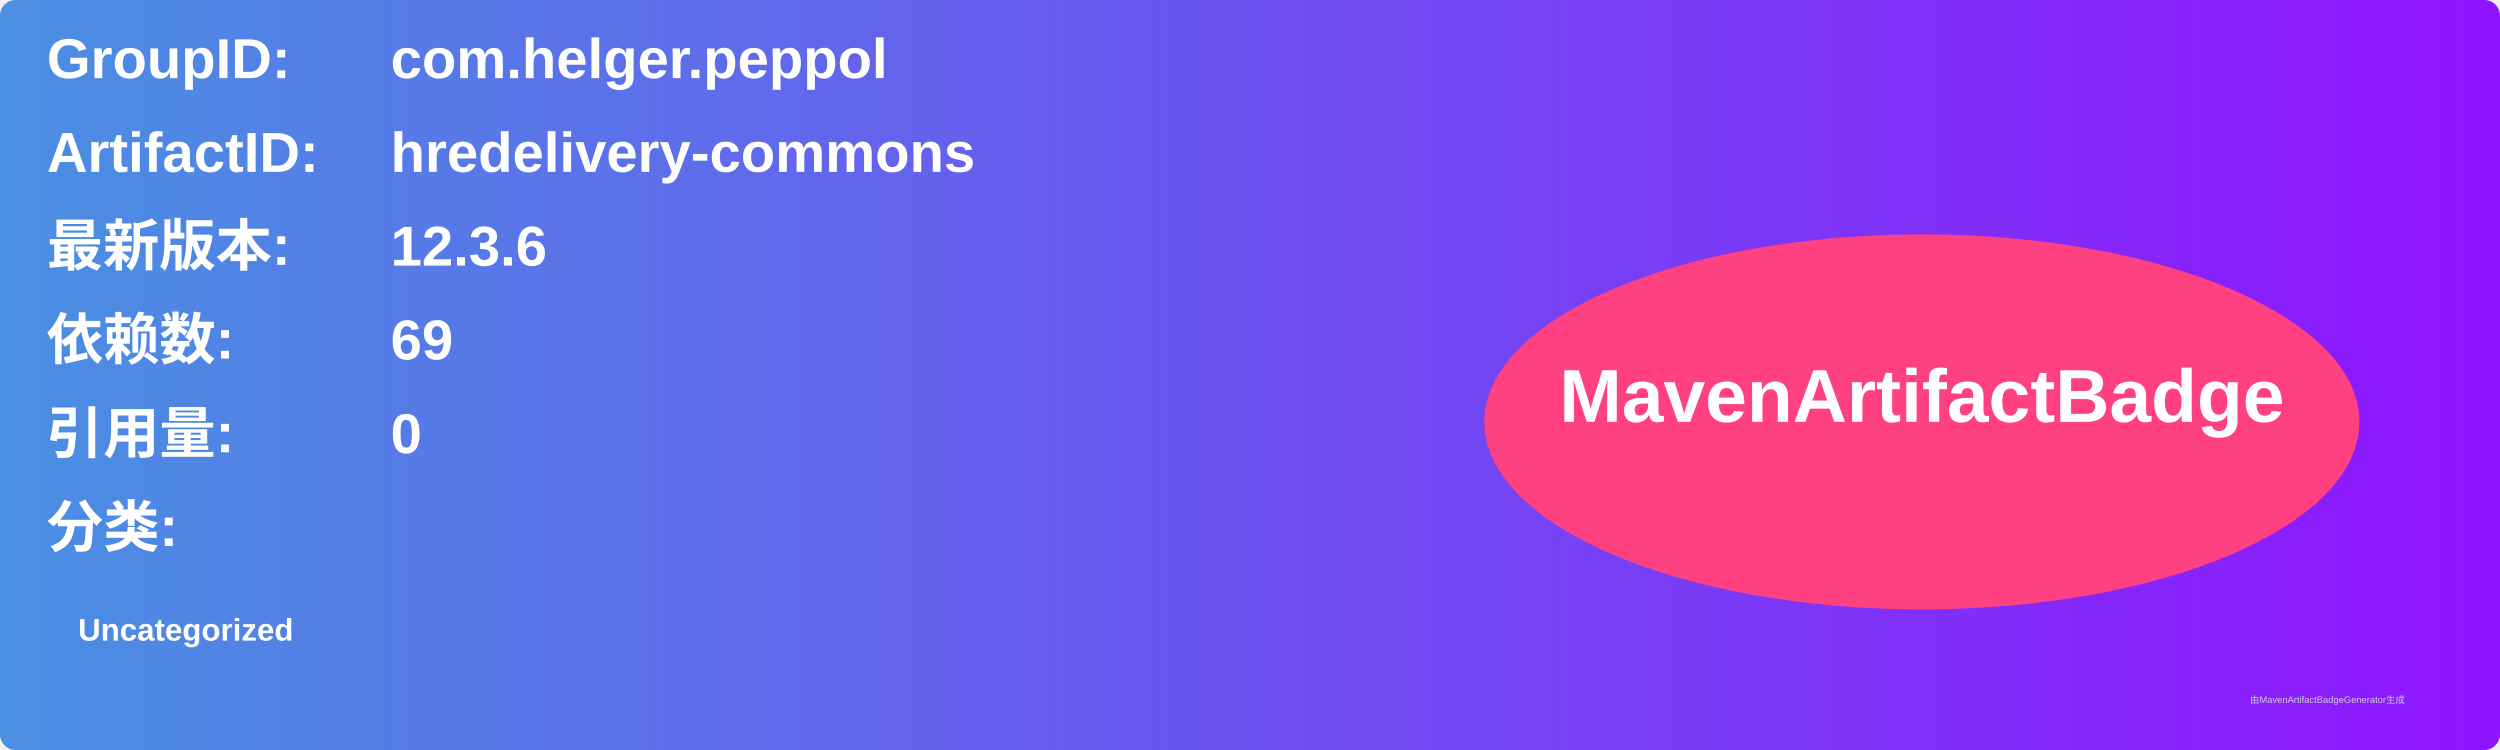
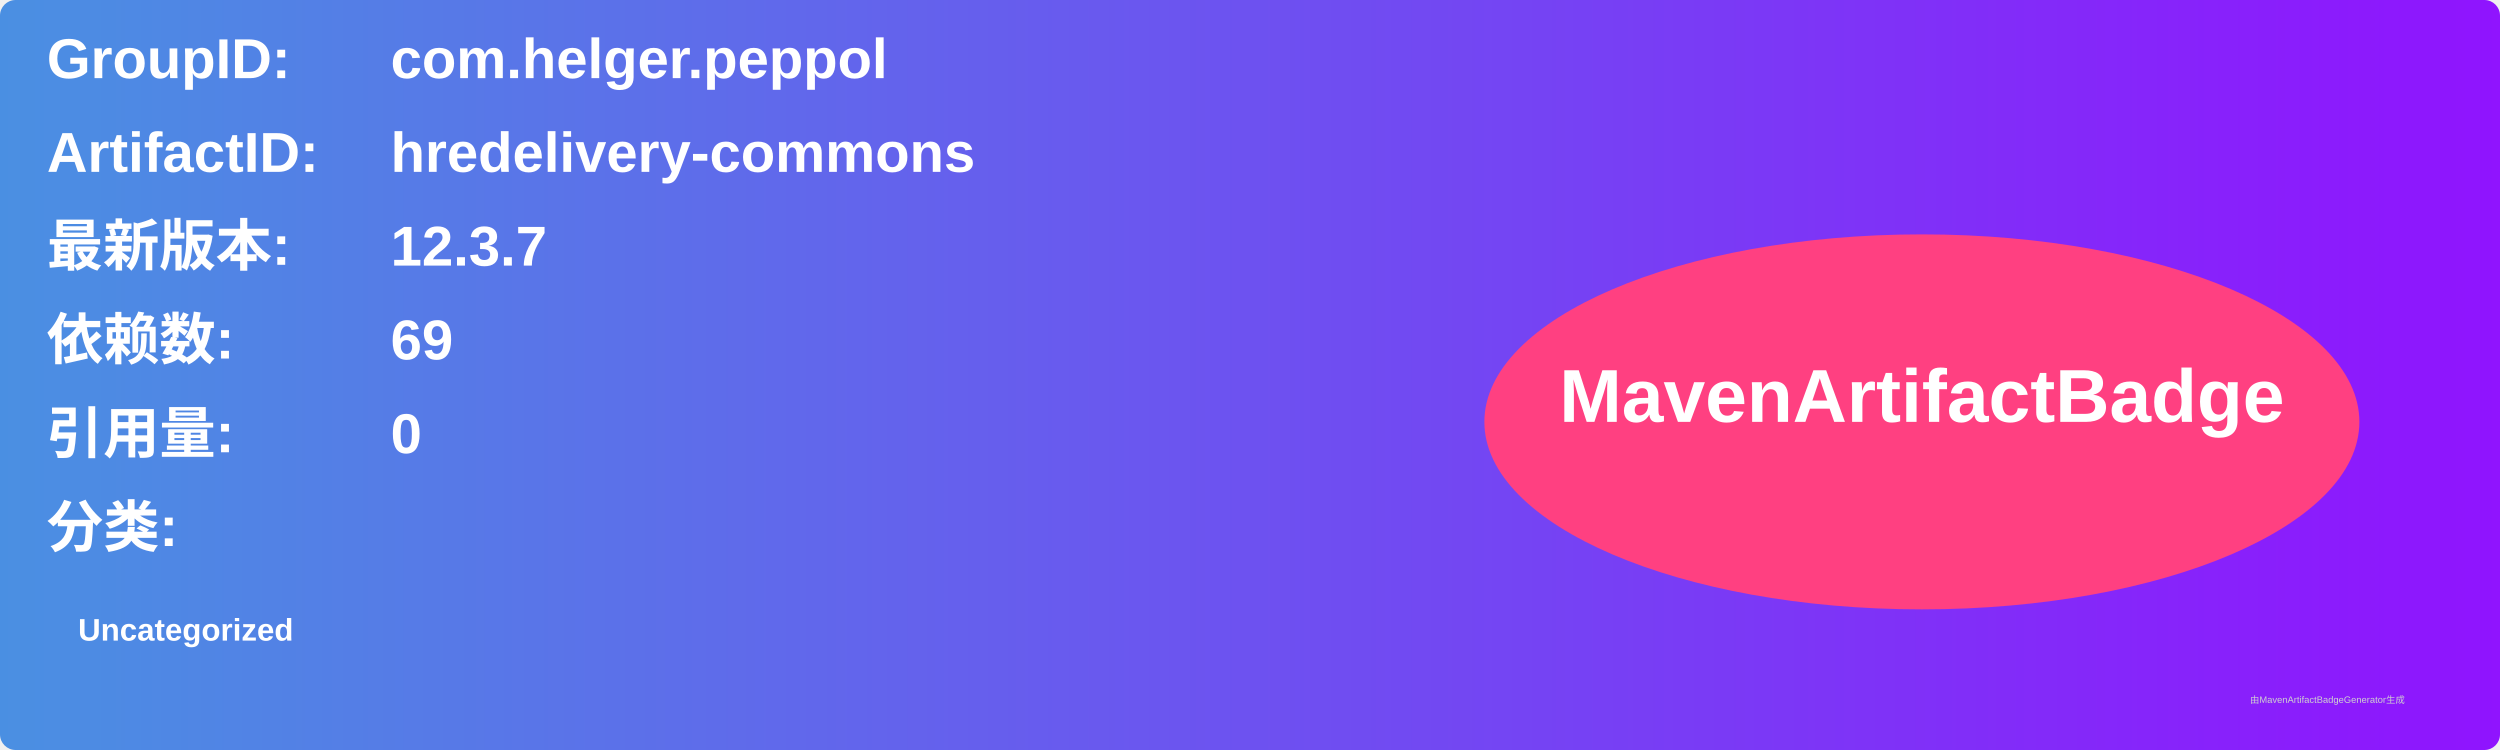
<svg xmlns="http://www.w3.org/2000/svg" width="800" height="240" viewBox="0 0 800 240">
  <linearGradient id="grad" x1="0%" y1="0%" x2="100%" y2="0%">
    <stop offset="0%" stop-color="#4a90e2" />
    <stop offset="100%" stop-color="#9013fe" />
  </linearGradient>
  <rect width="100%" height="100%" rx="5" ry="5" fill="url(#grad)" />
  <g transform="translate(15, 15)">
    <text x="0" y="10" font-family="Arial" font-size="18" fill="white" font-weight="bold" width="260">GroupID:</text>
    <text x="110" y="10" font-family="Arial" font-size="18" fill="white" font-weight="bold" width="460">com.helger.peppol</text>
    <text x="0" y="40" font-family="Arial" font-size="18" fill="white" font-weight="bold" width="260">ArtifactID:</text>
    <text x="110" y="40" font-family="Arial" font-size="18" fill="white" font-weight="bold" width="460">hredelivery-commons</text>
    <text x="0" y="70" font-family="Arial" font-size="18" fill="white" font-weight="bold">最新版本:</text>
    <text x="110" y="70" font-family="Arial" font-size="18" fill="white" font-weight="bold">
-       <tspan font-weight="bold">12.3.6</tspan>
+       <tspan font-weight="bold">12.3.7</tspan>
    </text>
    <text x="0" y="100" font-family="Arial" font-size="18" fill="white" font-weight="bold">依赖数: </text>
    <text x="110" y="100" font-family="Arial" font-size="18" fill="white">
      <tspan font-weight="bold">69</tspan>
    </text>
    <text x="0" y="130" font-family="Arial" font-size="18" fill="white" font-weight="bold">引用量: </text>
    <text x="110" y="130" font-family="Arial" font-size="18" fill="white">
      <tspan font-weight="bold">0</tspan>
    </text>
    <text x="0" y="160" font-family="Arial" font-size="18" fill="white" font-weight="bold">分类:</text>
    <text x="10" y="190" font-family="Arial" font-size="10" fill="white">
      <tspan font-weight="bold">Uncategorized</tspan>
    </text>
    <ellipse cx="600" cy="120" rx="140" ry="60" fill="#ff4081" />
    <text x="600" y="120" text-anchor="middle" font-family="Arial" font-size="24" fill="white" font-weight="bold">MavenArtifactBadge</text>
  </g>
  <text x="720" y="225" font-family="Arial" font-size="3" fill="#d0d0d0">由MavenArtifactBadgeGenerator生成</text>
</svg>
